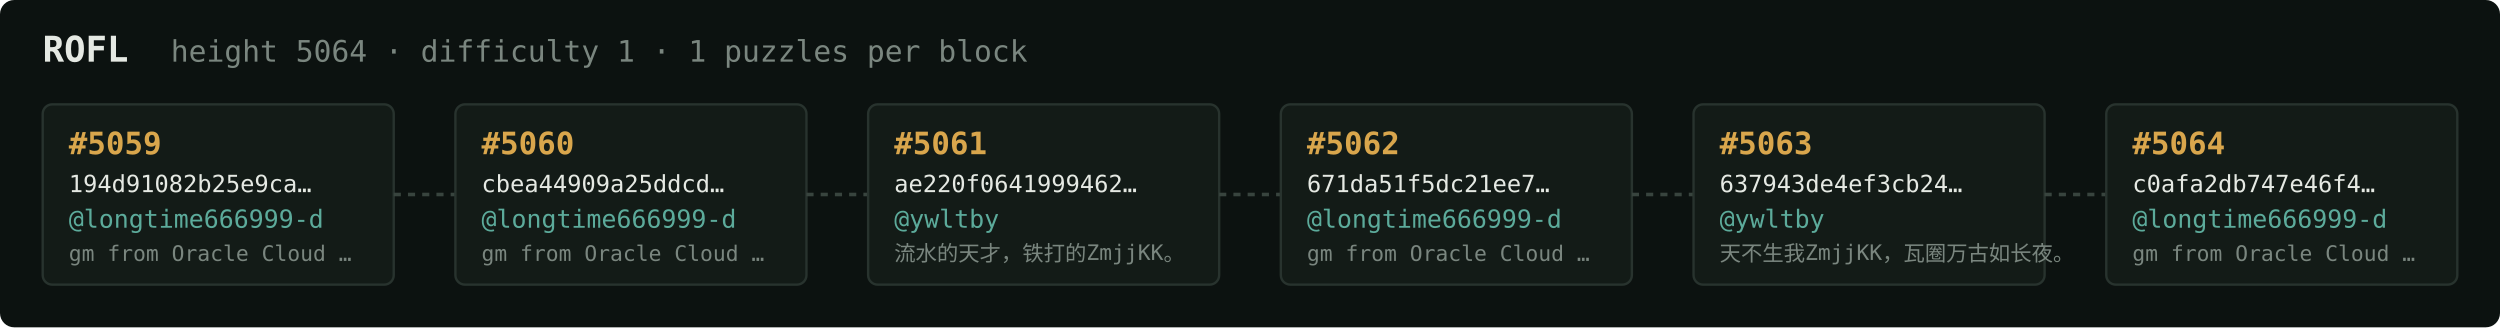
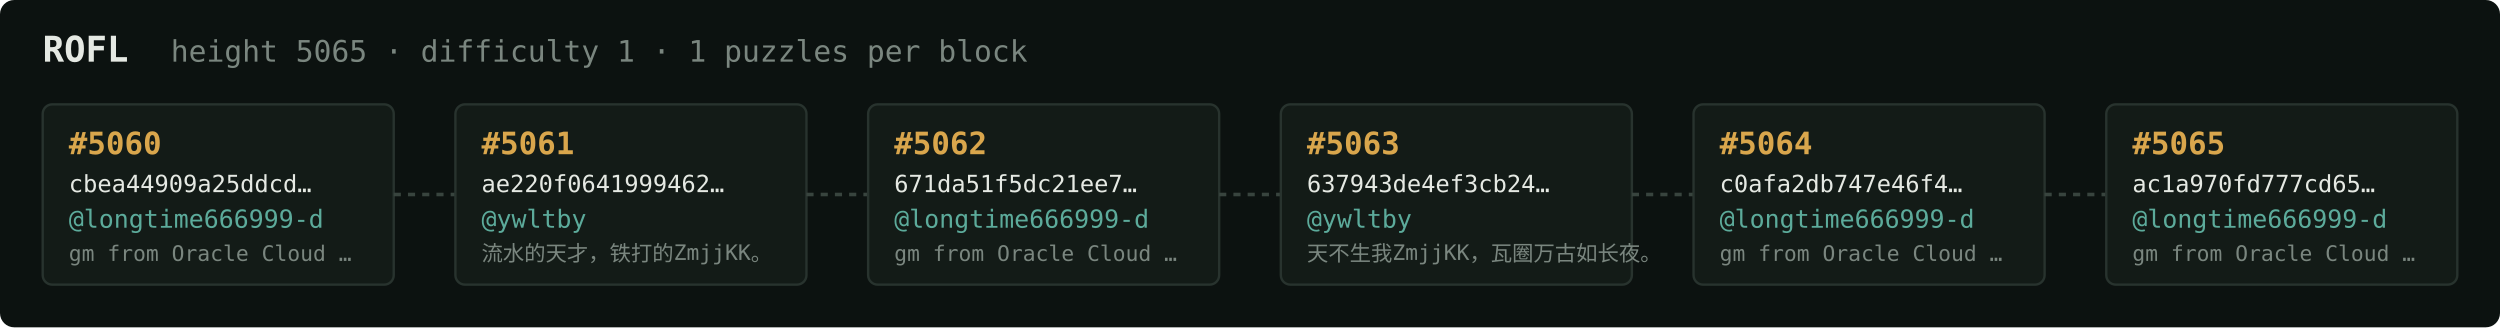
<svg xmlns="http://www.w3.org/2000/svg" width="1054" height="138" viewBox="0 0 1054 138" font-family="ui-monospace,SFMono-Regular,Menlo,monospace">
  <rect fill="#0c1210" width="1054" height="138" rx="6" />
  <text x="18" y="26" fill="#e5e9e3" font-size="15" font-weight="700">ROFL</text>
-   <text x="72" y="26" fill="#7a867f" font-size="12.5">height 5064 · difficulty 1 · 1 puzzles per block</text>
+   <text x="72" y="26" fill="#7a867f" font-size="12.5">height 5065 · difficulty 1 · 1 puzzles per block</text>
  <rect x="18" y="44" width="148" height="76" rx="4" fill="#131b17" stroke="#28332e" stroke-width="1" />
-   <text x="29" y="65" fill="#d9a64c" font-size="13" font-weight="700">#5059</text>
-   <text x="29" y="81" fill="#e5e9e3" font-size="10">194d91082b25e9ca…</text>
+   <text x="29" y="65" fill="#d9a64c" font-size="13" font-weight="700">#5060</text>
+   <text x="29" y="81" fill="#e5e9e3" font-size="10">cbea44909a25ddcd…</text>
  <text x="29" y="96" fill="#5cab9b" font-size="10.5">@longtime666999-d</text>
  <text x="29" y="110" fill="#7a867f" font-size="9">gm from Oracle Cloud …</text>
  <line x1="166" y1="82.0" x2="192" y2="82.0" stroke="#38443e" stroke-width="1.5" stroke-dasharray="3 3" />
  <rect x="192" y="44" width="148" height="76" rx="4" fill="#131b17" stroke="#28332e" stroke-width="1" />
-   <text x="203" y="65" fill="#d9a64c" font-size="13" font-weight="700">#5060</text>
-   <text x="203" y="81" fill="#e5e9e3" font-size="10">cbea44909a25ddcd…</text>
-   <text x="203" y="96" fill="#5cab9b" font-size="10.5">@longtime666999-d</text>
-   <text x="203" y="110" fill="#7a867f" font-size="9">gm from Oracle Cloud …</text>
+   <text x="203" y="65" fill="#d9a64c" font-size="13" font-weight="700">#5061</text>
+   <text x="203" y="81" fill="#e5e9e3" font-size="10">ae220f0641999462…</text>
+   <text x="203" y="96" fill="#5cab9b" font-size="10.5">@ywltby</text>
+   <text x="203" y="110" fill="#7a867f" font-size="9">流水的天才，铁打的ZmjjKK。</text>
  <line x1="340" y1="82.0" x2="366" y2="82.0" stroke="#38443e" stroke-width="1.5" stroke-dasharray="3 3" />
  <rect x="366" y="44" width="148" height="76" rx="4" fill="#131b17" stroke="#28332e" stroke-width="1" />
-   <text x="377" y="65" fill="#d9a64c" font-size="13" font-weight="700">#5061</text>
-   <text x="377" y="81" fill="#e5e9e3" font-size="10">ae220f0641999462…</text>
-   <text x="377" y="96" fill="#5cab9b" font-size="10.5">@ywltby</text>
-   <text x="377" y="110" fill="#7a867f" font-size="9">流水的天才，铁打的ZmjjKK。</text>
+   <text x="377" y="65" fill="#d9a64c" font-size="13" font-weight="700">#5062</text>
+   <text x="377" y="81" fill="#e5e9e3" font-size="10">671da51f5dc21ee7…</text>
+   <text x="377" y="96" fill="#5cab9b" font-size="10.5">@longtime666999-d</text>
+   <text x="377" y="110" fill="#7a867f" font-size="9">gm from Oracle Cloud …</text>
  <line x1="514" y1="82.0" x2="540" y2="82.0" stroke="#38443e" stroke-width="1.5" stroke-dasharray="3 3" />
  <rect x="540" y="44" width="148" height="76" rx="4" fill="#131b17" stroke="#28332e" stroke-width="1" />
-   <text x="551" y="65" fill="#d9a64c" font-size="13" font-weight="700">#5062</text>
-   <text x="551" y="81" fill="#e5e9e3" font-size="10">671da51f5dc21ee7…</text>
-   <text x="551" y="96" fill="#5cab9b" font-size="10.5">@longtime666999-d</text>
-   <text x="551" y="110" fill="#7a867f" font-size="9">gm from Oracle Cloud …</text>
+   <text x="551" y="65" fill="#d9a64c" font-size="13" font-weight="700">#5063</text>
+   <text x="551" y="81" fill="#e5e9e3" font-size="10">637943de4ef3cb24…</text>
+   <text x="551" y="96" fill="#5cab9b" font-size="10.5">@ywltby</text>
+   <text x="551" y="110" fill="#7a867f" font-size="9">天不生我ZmjjKK，瓦圈万古如长夜。</text>
  <line x1="688" y1="82.0" x2="714" y2="82.0" stroke="#38443e" stroke-width="1.5" stroke-dasharray="3 3" />
  <rect x="714" y="44" width="148" height="76" rx="4" fill="#131b17" stroke="#28332e" stroke-width="1" />
-   <text x="725" y="65" fill="#d9a64c" font-size="13" font-weight="700">#5063</text>
-   <text x="725" y="81" fill="#e5e9e3" font-size="10">637943de4ef3cb24…</text>
-   <text x="725" y="96" fill="#5cab9b" font-size="10.5">@ywltby</text>
-   <text x="725" y="110" fill="#7a867f" font-size="9">天不生我ZmjjKK，瓦圈万古如长夜。</text>
+   <text x="725" y="65" fill="#d9a64c" font-size="13" font-weight="700">#5064</text>
+   <text x="725" y="81" fill="#e5e9e3" font-size="10">c0afa2db747e46f4…</text>
+   <text x="725" y="96" fill="#5cab9b" font-size="10.5">@longtime666999-d</text>
+   <text x="725" y="110" fill="#7a867f" font-size="9">gm from Oracle Cloud …</text>
  <line x1="862" y1="82.0" x2="888" y2="82.0" stroke="#38443e" stroke-width="1.5" stroke-dasharray="3 3" />
  <rect x="888" y="44" width="148" height="76" rx="4" fill="#131b17" stroke="#28332e" stroke-width="1" />
-   <text x="899" y="65" fill="#d9a64c" font-size="13" font-weight="700">#5064</text>
-   <text x="899" y="81" fill="#e5e9e3" font-size="10">c0afa2db747e46f4…</text>
+   <text x="899" y="65" fill="#d9a64c" font-size="13" font-weight="700">#5065</text>
+   <text x="899" y="81" fill="#e5e9e3" font-size="10">ac1a970fd777cd65…</text>
  <text x="899" y="96" fill="#5cab9b" font-size="10.5">@longtime666999-d</text>
  <text x="899" y="110" fill="#7a867f" font-size="9">gm from Oracle Cloud …</text>
</svg>
